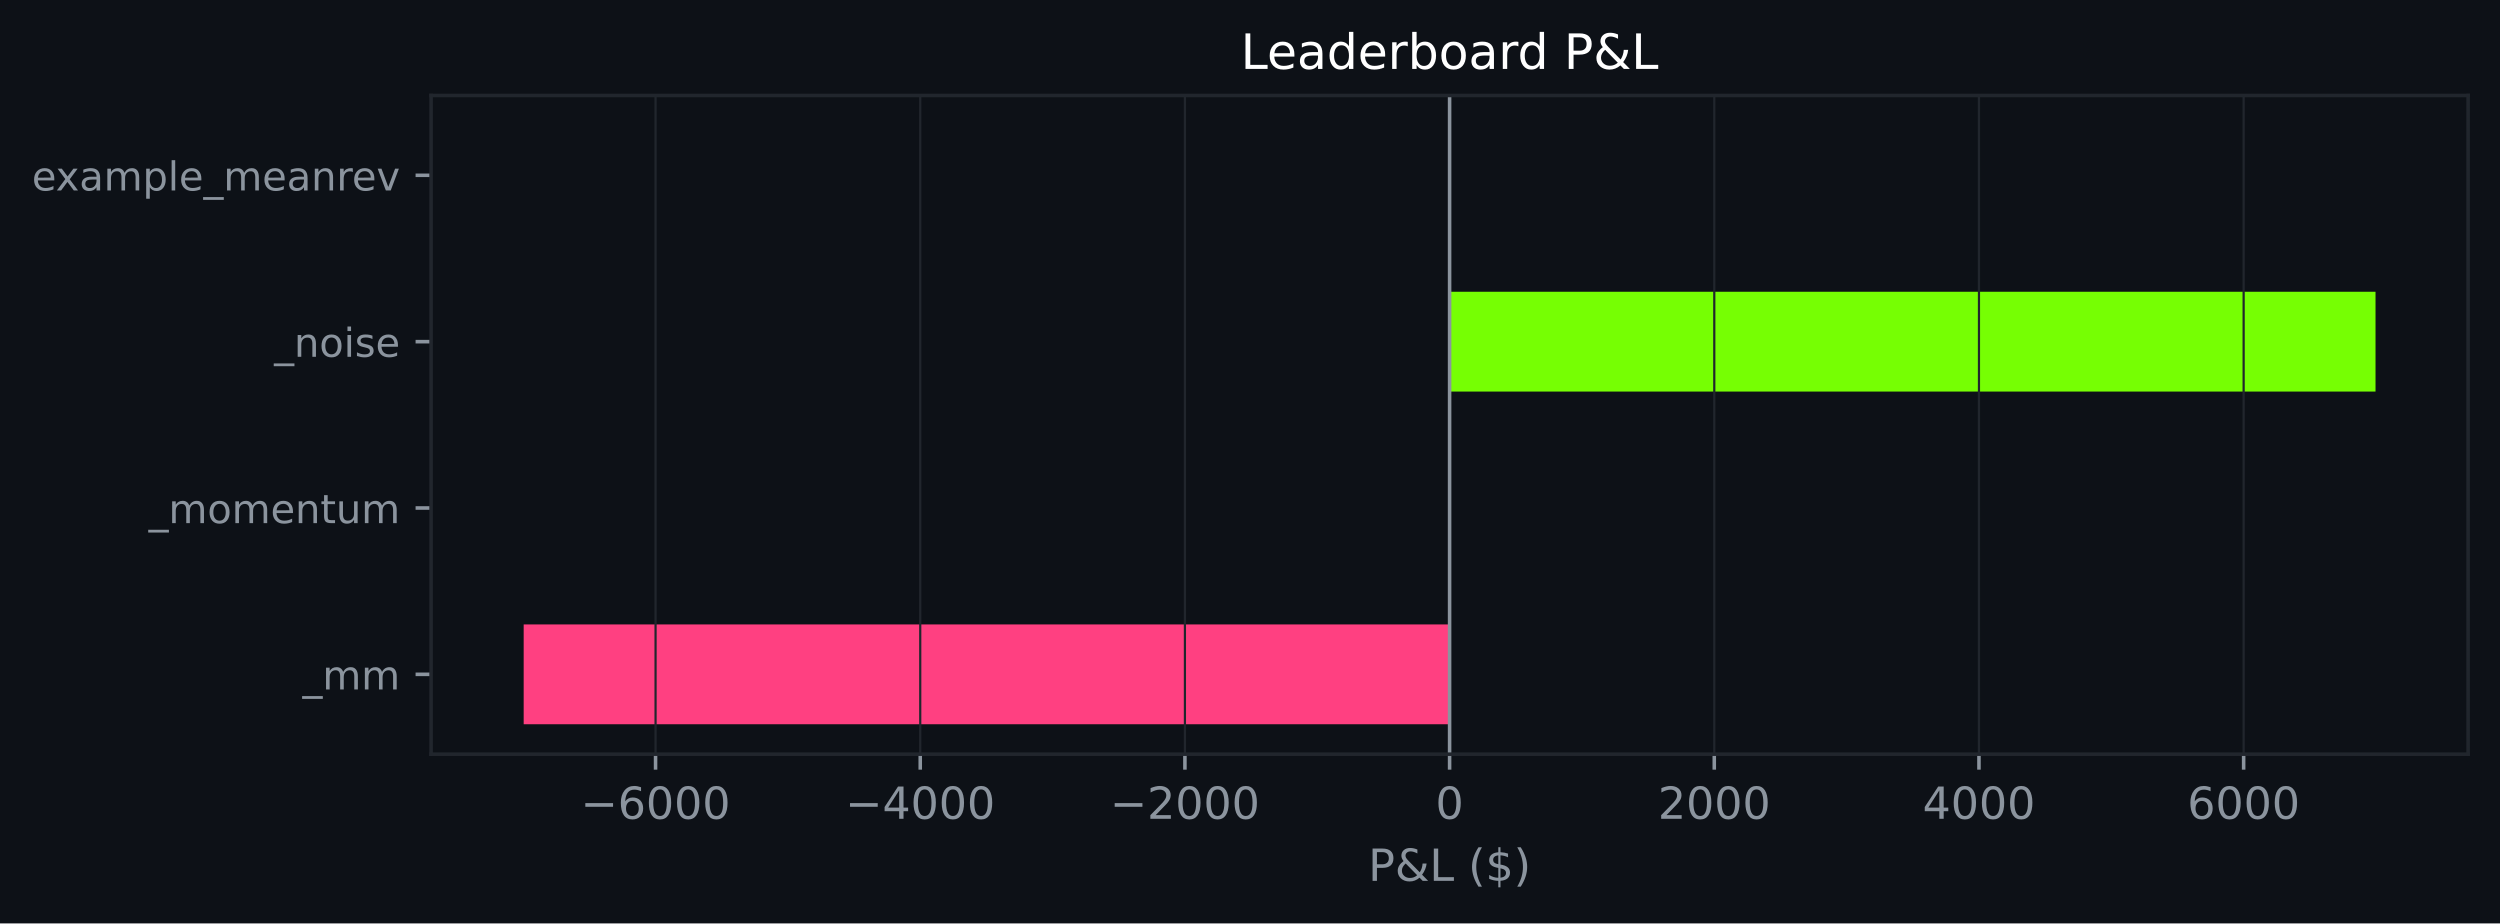
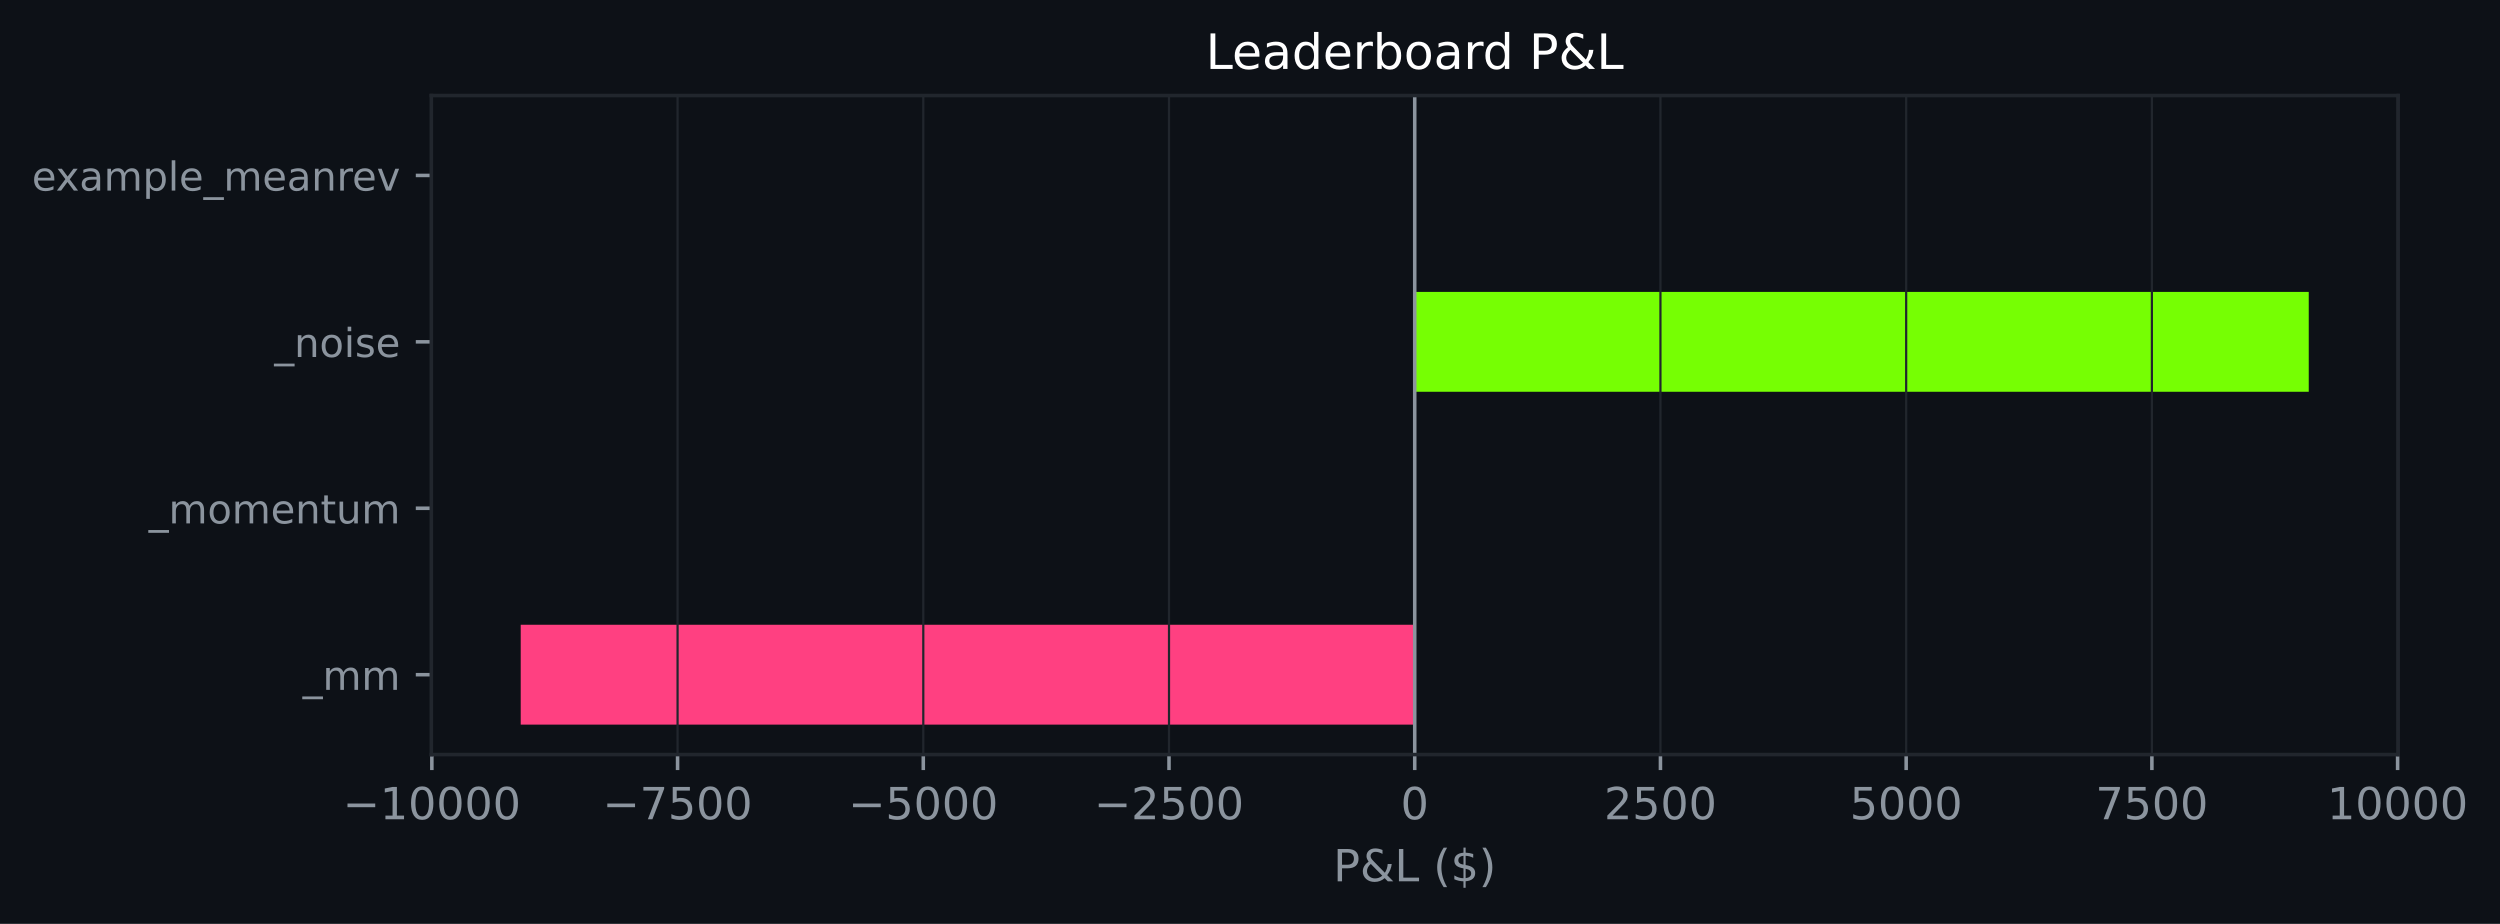
- <svg xmlns="http://www.w3.org/2000/svg" xmlns:xlink="http://www.w3.org/1999/xlink" width="564.45pt" height="208.479pt" viewBox="0 0 564.45 208.479" version="1.1">
+ <svg xmlns="http://www.w3.org/2000/svg" xmlns:xlink="http://www.w3.org/1999/xlink" width="564.157pt" height="208.479pt" viewBox="0 0 564.157 208.479" version="1.1">
  <defs>
    <style type="text/css">*{stroke-linejoin: round; stroke-linecap: butt}</style>
  </defs>
  <g id="figure_1">
    <g id="patch_1">
-       <path d="M 0 208.479  L 564.45 208.479  L 564.45 0  L 0 0  z " style="fill: #0d1117" />
+       <path d="M 0 208.479  L 564.157 208.479  L 564.157 0  L 0 0  z " style="fill: #0d1117" />
    </g>
    <g id="axes_1">
      <g id="patch_2">
-         <path d="M 97.33 170.279  L 557.25 170.279  L 557.25 21.558  L 97.33 21.558  z " style="fill: #0d1117" />
+         <path d="M 97.33 170.279  L 541.173 170.279  L 541.173 21.558  L 97.33 21.558  z " style="fill: #0d1117" />
      </g>
      <g id="patch_3">
-         <path d="M 327.29 163.519  L 118.236 163.519  L 118.236 140.985  L 327.29 140.985  z " clip-path="url(#pfbe87ed69b)" style="fill: #ff4081" />
+         <path d="M 319.252 163.519  L 117.505 163.519  L 117.505 140.985  L 319.252 140.985  z " clip-path="url(#p900c595d38)" style="fill: #ff4081" />
      </g>
      <g id="patch_4">
-         <path d="M 327.29 125.963  L 327.29 125.963  L 327.29 103.43  L 327.29 103.43  z " clip-path="url(#pfbe87ed69b)" style="fill: #76ff03" />
+         <path d="M 319.252 125.963  L 319.252 125.963  L 319.252 103.43  L 319.252 103.43  z " clip-path="url(#p900c595d38)" style="fill: #76ff03" />
      </g>
      <g id="patch_5">
-         <path d="M 327.29 88.407  L 536.345 88.407  L 536.345 65.874  L 327.29 65.874  z " clip-path="url(#pfbe87ed69b)" style="fill: #76ff03" />
+         <path d="M 319.252 88.407  L 520.998 88.407  L 520.998 65.874  L 319.252 65.874  z " clip-path="url(#p900c595d38)" style="fill: #76ff03" />
      </g>
      <g id="patch_6">
-         <path d="M 327.29 50.852  L 327.29 50.852  L 327.29 28.318  L 327.29 28.318  z " clip-path="url(#pfbe87ed69b)" style="fill: #76ff03" />
+         <path d="M 319.252 50.852  L 319.252 50.852  L 319.252 28.318  L 319.252 28.318  z " clip-path="url(#p900c595d38)" style="fill: #76ff03" />
      </g>
      <g id="matplotlib.axis_1">
        <g id="xtick_1">
          <g id="line2d_1">
-             <path d="M 148.012 170.279  L 148.012 21.558  " clip-path="url(#pfbe87ed69b)" style="fill: none; stroke: #21262d; stroke-width: 0.5; stroke-linecap: square" />
+             <path d="M 97.452 170.279  L 97.452 21.558  " clip-path="url(#p900c595d38)" style="fill: none; stroke: #21262d; stroke-width: 0.5; stroke-linecap: square" />
          </g>
          <g id="line2d_2">
            <defs>
-               <path id="meab1393afe" d="M 0 0  L 0 3.5  " style="stroke: #8b949e; stroke-width: 0.8" />
+               <path id="m34017fd2ae" d="M 0 0  L 0 3.5  " style="stroke: #8b949e; stroke-width: 0.8" />
            </defs>
            <g>
-               <use xlink:href="#meab1393afe" x="148.012" y="170.279" style="fill: #8b949e; stroke: #8b949e; stroke-width: 0.8" />
+               <use xlink:href="#m34017fd2ae" x="97.452" y="170.279" style="fill: #8b949e; stroke: #8b949e; stroke-width: 0.8" />
            </g>
          </g>
          <g id="text_1">
-             <g style="fill: #8b949e" transform="translate(131.0969 184.8762) scale(0.1 -0.1)">
+             <g style="fill: #8b949e" transform="translate(77.3559 184.8762) scale(0.1 -0.1)">
              <defs>
                <path id="DejaVuSans-c9c" d="M 678 2272  L 4684 2272  L 4684 1741  L 678 1741  L 678 2272  z " transform="scale(0.015625)" />
-                 <path id="DejaVuSans-19" d="M 2113 2584  Q 1688 2584 1439 2293  Q 1191 2003 1191 1497  Q 1191 994 1439 701  Q 1688 409 2113 409  Q 2538 409 2786 701  Q 3034 994 3034 1497  Q 3034 2003 2786 2293  Q 2538 2584 2113 2584  z M 3366 4563  L 3366 3988  Q 3128 4100 2886 4159  Q 2644 4219 2406 4219  Q 1781 4219 1451 3797  Q 1122 3375 1075 2522  Q 1259 2794 1537 2939  Q 1816 3084 2150 3084  Q 2853 3084 3261 2657  Q 3669 2231 3669 1497  Q 3669 778 3244 343  Q 2819 -91 2113 -91  Q 1303 -91 875 529  Q 447 1150 447 2328  Q 447 3434 972 4092  Q 1497 4750 2381 4750  Q 2619 4750 2861 4703  Q 3103 4656 3366 4563  z " transform="scale(0.015625)" />
+                 <path id="DejaVuSans-14" d="M 794 531  L 1825 531  L 1825 4091  L 703 3866  L 703 4441  L 1819 4666  L 2450 4666  L 2450 531  L 3481 531  L 3481 0  L 794 0  L 794 531  z " transform="scale(0.015625)" />
                <path id="DejaVuSans-13" d="M 2034 4250  Q 1547 4250 1301 3770  Q 1056 3291 1056 2328  Q 1056 1369 1301 889  Q 1547 409 2034 409  Q 2525 409 2770 889  Q 3016 1369 3016 2328  Q 3016 3291 2770 3770  Q 2525 4250 2034 4250  z M 2034 4750  Q 2819 4750 3233 4129  Q 3647 3509 3647 2328  Q 3647 1150 3233 529  Q 2819 -91 2034 -91  Q 1250 -91 836 529  Q 422 1150 422 2328  Q 422 3509 836 4129  Q 1250 4750 2034 4750  z " transform="scale(0.015625)" />
              </defs>
              <use xlink:href="#DejaVuSans-c9c" />
-               <use xlink:href="#DejaVuSans-19" transform="translate(83.79688 0)" />
+               <use xlink:href="#DejaVuSans-14" transform="translate(83.79688 0)" />
              <use xlink:href="#DejaVuSans-13" transform="translate(147.4219 0)" />
              <use xlink:href="#DejaVuSans-13" transform="translate(211.0469 0)" />
              <use xlink:href="#DejaVuSans-13" transform="translate(274.6719 0)" />
+               <use xlink:href="#DejaVuSans-13" transform="translate(338.2969 0)" />
            </g>
          </g>
        </g>
        <g id="xtick_2">
          <g id="line2d_3">
-             <path d="M 207.771 170.279  L 207.771 21.558  " clip-path="url(#pfbe87ed69b)" style="fill: none; stroke: #21262d; stroke-width: 0.5; stroke-linecap: square" />
+             <path d="M 152.902 170.279  L 152.902 21.558  " clip-path="url(#p900c595d38)" style="fill: none; stroke: #21262d; stroke-width: 0.5; stroke-linecap: square" />
          </g>
          <g id="line2d_4">
            <g>
-               <use xlink:href="#meab1393afe" x="207.771" y="170.279" style="fill: #8b949e; stroke: #8b949e; stroke-width: 0.8" />
+               <use xlink:href="#m34017fd2ae" x="152.902" y="170.279" style="fill: #8b949e; stroke: #8b949e; stroke-width: 0.8" />
            </g>
          </g>
          <g id="text_2">
-             <g style="fill: #8b949e" transform="translate(190.8565 184.8762) scale(0.1 -0.1)">
-               <defs>
-                 <path id="DejaVuSans-17" d="M 2419 4116  L 825 1625  L 2419 1625  L 2419 4116  z M 2253 4666  L 3047 4666  L 3047 1625  L 3713 1625  L 3713 1100  L 3047 1100  L 3047 0  L 2419 0  L 2419 1100  L 313 1100  L 313 1709  L 2253 4666  z " transform="scale(0.015625)" />
+             <g style="fill: #8b949e" transform="translate(135.987 184.8762) scale(0.1 -0.1)">
+               <defs>
+                 <path id="DejaVuSans-1a" d="M 525 4666  L 3525 4666  L 3525 4397  L 1831 0  L 1172 0  L 2766 4134  L 525 4134  L 525 4666  z " transform="scale(0.015625)" />
+                 <path id="DejaVuSans-18" d="M 691 4666  L 3169 4666  L 3169 4134  L 1269 4134  L 1269 2991  Q 1406 3038 1543 3061  Q 1681 3084 1819 3084  Q 2600 3084 3056 2656  Q 3513 2228 3513 1497  Q 3513 744 3044 326  Q 2575 -91 1722 -91  Q 1428 -91 1123 -41  Q 819 9 494 109  L 494 744  Q 775 591 1075 516  Q 1375 441 1709 441  Q 2250 441 2565 725  Q 2881 1009 2881 1497  Q 2881 1984 2565 2268  Q 2250 2553 1709 2553  Q 1456 2553 1204 2497  Q 953 2441 691 2322  L 691 4666  z " transform="scale(0.015625)" />
              </defs>
              <use xlink:href="#DejaVuSans-c9c" />
-               <use xlink:href="#DejaVuSans-17" transform="translate(83.79688 0)" />
+               <use xlink:href="#DejaVuSans-1a" transform="translate(83.79688 0)" />
+               <use xlink:href="#DejaVuSans-18" transform="translate(147.4219 0)" />
+               <use xlink:href="#DejaVuSans-13" transform="translate(211.0469 0)" />
+               <use xlink:href="#DejaVuSans-13" transform="translate(274.6719 0)" />
+             </g>
+           </g>
+         </g>
+         <g id="xtick_3">
+           <g id="line2d_5">
+             <path d="M 208.352 170.279  L 208.352 21.558  " clip-path="url(#p900c595d38)" style="fill: none; stroke: #21262d; stroke-width: 0.5; stroke-linecap: square" />
+           </g>
+           <g id="line2d_6">
+             <g>
+               <use xlink:href="#m34017fd2ae" x="208.352" y="170.279" style="fill: #8b949e; stroke: #8b949e; stroke-width: 0.8" />
+             </g>
+           </g>
+           <g id="text_3">
+             <g style="fill: #8b949e" transform="translate(191.4369 184.8762) scale(0.1 -0.1)">
+               <use xlink:href="#DejaVuSans-c9c" />
+               <use xlink:href="#DejaVuSans-18" transform="translate(83.79688 0)" />
              <use xlink:href="#DejaVuSans-13" transform="translate(147.4219 0)" />
              <use xlink:href="#DejaVuSans-13" transform="translate(211.0469 0)" />
              <use xlink:href="#DejaVuSans-13" transform="translate(274.6719 0)" />
            </g>
          </g>
        </g>
-         <g id="xtick_3">
-           <g id="line2d_5">
-             <path d="M 267.531 170.279  L 267.531 21.558  " clip-path="url(#pfbe87ed69b)" style="fill: none; stroke: #21262d; stroke-width: 0.5; stroke-linecap: square" />
-           </g>
-           <g id="line2d_6">
-             <g>
-               <use xlink:href="#meab1393afe" x="267.531" y="170.279" style="fill: #8b949e; stroke: #8b949e; stroke-width: 0.8" />
-             </g>
-           </g>
-           <g id="text_3">
-             <g style="fill: #8b949e" transform="translate(250.616 184.8762) scale(0.1 -0.1)">
+         <g id="xtick_4">
+           <g id="line2d_7">
+             <path d="M 263.802 170.279  L 263.802 21.558  " clip-path="url(#p900c595d38)" style="fill: none; stroke: #21262d; stroke-width: 0.5; stroke-linecap: square" />
+           </g>
+           <g id="line2d_8">
+             <g>
+               <use xlink:href="#m34017fd2ae" x="263.802" y="170.279" style="fill: #8b949e; stroke: #8b949e; stroke-width: 0.8" />
+             </g>
+           </g>
+           <g id="text_4">
+             <g style="fill: #8b949e" transform="translate(246.8868 184.8762) scale(0.1 -0.1)">
              <defs>
                <path id="DejaVuSans-15" d="M 1228 531  L 3431 531  L 3431 0  L 469 0  L 469 531  Q 828 903 1448 1529  Q 2069 2156 2228 2338  Q 2531 2678 2651 2914  Q 2772 3150 2772 3378  Q 2772 3750 2511 3984  Q 2250 4219 1831 4219  Q 1534 4219 1204 4116  Q 875 4013 500 3803  L 500 4441  Q 881 4594 1212 4672  Q 1544 4750 1819 4750  Q 2544 4750 2975 4387  Q 3406 4025 3406 3419  Q 3406 3131 3298 2873  Q 3191 2616 2906 2266  Q 2828 2175 2409 1742  Q 1991 1309 1228 531  z " transform="scale(0.015625)" />
              </defs>
              <use xlink:href="#DejaVuSans-c9c" />
              <use xlink:href="#DejaVuSans-15" transform="translate(83.79688 0)" />
-               <use xlink:href="#DejaVuSans-13" transform="translate(147.4219 0)" />
+               <use xlink:href="#DejaVuSans-18" transform="translate(147.4219 0)" />
              <use xlink:href="#DejaVuSans-13" transform="translate(211.0469 0)" />
              <use xlink:href="#DejaVuSans-13" transform="translate(274.6719 0)" />
            </g>
          </g>
        </g>
-         <g id="xtick_4">
-           <g id="line2d_7">
-             <path d="M 327.29 170.279  L 327.29 21.558  " clip-path="url(#pfbe87ed69b)" style="fill: none; stroke: #21262d; stroke-width: 0.5; stroke-linecap: square" />
-           </g>
-           <g id="line2d_8">
-             <g>
-               <use xlink:href="#meab1393afe" x="327.29" y="170.279" style="fill: #8b949e; stroke: #8b949e; stroke-width: 0.8" />
-             </g>
-           </g>
-           <g id="text_4">
-             <g style="fill: #8b949e" transform="translate(324.1092 184.8762) scale(0.1 -0.1)">
-               <use xlink:href="#DejaVuSans-13" />
-             </g>
-           </g>
-         </g>
        <g id="xtick_5">
          <g id="line2d_9">
-             <path d="M 387.05 170.279  L 387.05 21.558  " clip-path="url(#pfbe87ed69b)" style="fill: none; stroke: #21262d; stroke-width: 0.5; stroke-linecap: square" />
+             <path d="M 319.252 170.279  L 319.252 21.558  " clip-path="url(#p900c595d38)" style="fill: none; stroke: #21262d; stroke-width: 0.5; stroke-linecap: square" />
          </g>
          <g id="line2d_10">
            <g>
-               <use xlink:href="#meab1393afe" x="387.05" y="170.279" style="fill: #8b949e; stroke: #8b949e; stroke-width: 0.8" />
+               <use xlink:href="#m34017fd2ae" x="319.252" y="170.279" style="fill: #8b949e; stroke: #8b949e; stroke-width: 0.8" />
            </g>
          </g>
          <g id="text_5">
-             <g style="fill: #8b949e" transform="translate(374.325 184.8762) scale(0.1 -0.1)">
+             <g style="fill: #8b949e" transform="translate(316.0703 184.8762) scale(0.1 -0.1)">
+               <use xlink:href="#DejaVuSans-13" />
+             </g>
+           </g>
+         </g>
+         <g id="xtick_6">
+           <g id="line2d_11">
+             <path d="M 374.701 170.279  L 374.701 21.558  " clip-path="url(#p900c595d38)" style="fill: none; stroke: #21262d; stroke-width: 0.5; stroke-linecap: square" />
+           </g>
+           <g id="line2d_12">
+             <g>
+               <use xlink:href="#m34017fd2ae" x="374.701" y="170.279" style="fill: #8b949e; stroke: #8b949e; stroke-width: 0.8" />
+             </g>
+           </g>
+           <g id="text_6">
+             <g style="fill: #8b949e" transform="translate(361.9765 184.8762) scale(0.1 -0.1)">
              <use xlink:href="#DejaVuSans-15" />
+               <use xlink:href="#DejaVuSans-18" transform="translate(63.625 0)" />
+               <use xlink:href="#DejaVuSans-13" transform="translate(127.25 0)" />
+               <use xlink:href="#DejaVuSans-13" transform="translate(190.875 0)" />
+             </g>
+           </g>
+         </g>
+         <g id="xtick_7">
+           <g id="line2d_13">
+             <path d="M 430.151 170.279  L 430.151 21.558  " clip-path="url(#p900c595d38)" style="fill: none; stroke: #21262d; stroke-width: 0.5; stroke-linecap: square" />
+           </g>
+           <g id="line2d_14">
+             <g>
+               <use xlink:href="#m34017fd2ae" x="430.151" y="170.279" style="fill: #8b949e; stroke: #8b949e; stroke-width: 0.8" />
+             </g>
+           </g>
+           <g id="text_7">
+             <g style="fill: #8b949e" transform="translate(417.4264 184.8762) scale(0.1 -0.1)">
+               <use xlink:href="#DejaVuSans-18" />
              <use xlink:href="#DejaVuSans-13" transform="translate(63.625 0)" />
              <use xlink:href="#DejaVuSans-13" transform="translate(127.25 0)" />
              <use xlink:href="#DejaVuSans-13" transform="translate(190.875 0)" />
            </g>
          </g>
        </g>
-         <g id="xtick_6">
-           <g id="line2d_11">
-             <path d="M 446.81 170.279  L 446.81 21.558  " clip-path="url(#pfbe87ed69b)" style="fill: none; stroke: #21262d; stroke-width: 0.5; stroke-linecap: square" />
-           </g>
-           <g id="line2d_12">
-             <g>
-               <use xlink:href="#meab1393afe" x="446.81" y="170.279" style="fill: #8b949e; stroke: #8b949e; stroke-width: 0.8" />
-             </g>
-           </g>
-           <g id="text_6">
-             <g style="fill: #8b949e" transform="translate(434.0846 184.8762) scale(0.1 -0.1)">
-               <use xlink:href="#DejaVuSans-17" />
+         <g id="xtick_8">
+           <g id="line2d_15">
+             <path d="M 485.601 170.279  L 485.601 21.558  " clip-path="url(#p900c595d38)" style="fill: none; stroke: #21262d; stroke-width: 0.5; stroke-linecap: square" />
+           </g>
+           <g id="line2d_16">
+             <g>
+               <use xlink:href="#m34017fd2ae" x="485.601" y="170.279" style="fill: #8b949e; stroke: #8b949e; stroke-width: 0.8" />
+             </g>
+           </g>
+           <g id="text_8">
+             <g style="fill: #8b949e" transform="translate(472.8763 184.8762) scale(0.1 -0.1)">
+               <use xlink:href="#DejaVuSans-1a" />
+               <use xlink:href="#DejaVuSans-18" transform="translate(63.625 0)" />
+               <use xlink:href="#DejaVuSans-13" transform="translate(127.25 0)" />
+               <use xlink:href="#DejaVuSans-13" transform="translate(190.875 0)" />
+             </g>
+           </g>
+         </g>
+         <g id="xtick_9">
+           <g id="line2d_17">
+             <path d="M 541.051 170.279  L 541.051 21.558  " clip-path="url(#p900c595d38)" style="fill: none; stroke: #21262d; stroke-width: 0.5; stroke-linecap: square" />
+           </g>
+           <g id="line2d_18">
+             <g>
+               <use xlink:href="#m34017fd2ae" x="541.051" y="170.279" style="fill: #8b949e; stroke: #8b949e; stroke-width: 0.8" />
+             </g>
+           </g>
+           <g id="text_9">
+             <g style="fill: #8b949e" transform="translate(525.1449 184.8762) scale(0.1 -0.1)">
+               <use xlink:href="#DejaVuSans-14" />
              <use xlink:href="#DejaVuSans-13" transform="translate(63.625 0)" />
              <use xlink:href="#DejaVuSans-13" transform="translate(127.25 0)" />
              <use xlink:href="#DejaVuSans-13" transform="translate(190.875 0)" />
-             </g>
-           </g>
-         </g>
-         <g id="xtick_7">
-           <g id="line2d_13">
-             <path d="M 506.569 170.279  L 506.569 21.558  " clip-path="url(#pfbe87ed69b)" style="fill: none; stroke: #21262d; stroke-width: 0.5; stroke-linecap: square" />
-           </g>
-           <g id="line2d_14">
-             <g>
-               <use xlink:href="#meab1393afe" x="506.569" y="170.279" style="fill: #8b949e; stroke: #8b949e; stroke-width: 0.8" />
-             </g>
-           </g>
-           <g id="text_7">
-             <g style="fill: #8b949e" transform="translate(493.8442 184.8762) scale(0.1 -0.1)">
-               <use xlink:href="#DejaVuSans-19" />
-               <use xlink:href="#DejaVuSans-13" transform="translate(63.625 0)" />
-               <use xlink:href="#DejaVuSans-13" transform="translate(127.25 0)" />
-               <use xlink:href="#DejaVuSans-13" transform="translate(190.875 0)" />
-             </g>
-           </g>
-         </g>
-         <g id="text_8">
-           <g style="fill: #8b949e" transform="translate(308.9186 198.877) scale(0.1 -0.1)">
+               <use xlink:href="#DejaVuSans-13" transform="translate(254.5 0)" />
+             </g>
+           </g>
+         </g>
+         <g id="text_10">
+           <g style="fill: #8b949e" transform="translate(300.8797 198.877) scale(0.1 -0.1)">
            <defs>
              <path id="DejaVuSans-33" d="M 1259 4147  L 1259 2394  L 2053 2394  Q 2494 2394 2734 2622  Q 2975 2850 2975 3272  Q 2975 3691 2734 3919  Q 2494 4147 2053 4147  L 1259 4147  z M 628 4666  L 2053 4666  Q 2838 4666 3239 4311  Q 3641 3956 3641 3272  Q 3641 2581 3239 2228  Q 2838 1875 2053 1875  L 1259 1875  L 1259 0  L 628 0  L 628 4666  z " transform="scale(0.015625)" />
              <path id="DejaVuSans-9" d="M 1556 2509  Q 1272 2256 1139 2004  Q 1006 1753 1006 1478  Q 1006 1022 1337 719  Q 1669 416 2169 416  Q 2466 416 2725 514  Q 2984 613 3213 813  L 1556 2509  z M 1997 2859  L 3584 1234  Q 3769 1513 3872 1830  Q 3975 2147 3994 2503  L 4575 2503  Q 4538 2091 4375 1687  Q 4213 1284 3922 891  L 4794 0  L 4006 0  L 3559 459  Q 3234 181 2878 45  Q 2522 -91 2113 -91  Q 1359 -91 881 339  Q 403 769 403 1441  Q 403 1841 612 2192  Q 822 2544 1241 2853  Q 1091 3050 1012 3245  Q 934 3441 934 3628  Q 934 4134 1281 4442  Q 1628 4750 2203 4750  Q 2463 4750 2720 4694  Q 2978 4638 3244 4525  L 3244 3956  Q 2972 4103 2725 4179  Q 2478 4256 2266 4256  Q 1938 4256 1733 4082  Q 1528 3909 1528 3634  Q 1528 3475 1620 3314  Q 1713 3153 1997 2859  z " transform="scale(0.015625)" />
              <path id="DejaVuSans-2f" d="M 628 4666  L 1259 4666  L 1259 531  L 3531 531  L 3531 0  L 628 0  L 628 4666  z " transform="scale(0.015625)" />
              <path id="DejaVuSans-3" transform="scale(0.015625)" />
              <path id="DejaVuSans-b" d="M 1984 4856  Q 1566 4138 1362 3434  Q 1159 2731 1159 2009  Q 1159 1288 1364 580  Q 1569 -128 1984 -844  L 1484 -844  Q 1016 -109 783 600  Q 550 1309 550 2009  Q 550 2706 781 3412  Q 1013 4119 1484 4856  L 1984 4856  z " transform="scale(0.015625)" />
              <path id="DejaVuSans-7" d="M 2163 -941  L 1850 -941  L 1847 0  Q 1519 6 1191 76  Q 863 147 531 288  L 531 850  Q 850 650 1176 548  Q 1503 447 1850 444  L 1850 1869  Q 1159 1981 845 2250  Q 531 2519 531 2988  Q 531 3497 872 3790  Q 1213 4084 1850 4128  L 1850 4863  L 2163 4863  L 2163 4138  Q 2453 4125 2725 4076  Q 2997 4028 3256 3944  L 3256 3397  Q 2997 3528 2723 3600  Q 2450 3672 2163 3684  L 2163 2350  Q 2872 2241 3206 1959  Q 3541 1678 3541 1191  Q 3541 663 3186 358  Q 2831 53 2163 6  L 2163 -941  z M 1850 2406  L 1850 3688  Q 1488 3647 1297 3481  Q 1106 3316 1106 3041  Q 1106 2772 1282 2622  Q 1459 2472 1850 2406  z M 2163 1806  L 2163 453  Q 2559 506 2761 678  Q 2963 850 2963 1131  Q 2963 1406 2770 1568  Q 2578 1731 2163 1806  z " transform="scale(0.015625)" />
              <path id="DejaVuSans-c" d="M 513 4856  L 1013 4856  Q 1481 4119 1714 3412  Q 1947 2706 1947 2009  Q 1947 1309 1714 600  Q 1481 -109 1013 -844  L 513 -844  Q 928 -128 1133 580  Q 1338 1288 1338 2009  Q 1338 2731 1133 3434  Q 928 4138 513 4856  z " transform="scale(0.015625)" />
            </defs>
            <use xlink:href="#DejaVuSans-33" />
            <use xlink:href="#DejaVuSans-9" transform="translate(60.29688 0)" />
            <use xlink:href="#DejaVuSans-2f" transform="translate(138.2812 0)" />
            <use xlink:href="#DejaVuSans-3" transform="translate(194 0)" />
            <use xlink:href="#DejaVuSans-b" transform="translate(225.7812 0)" />
            <use xlink:href="#DejaVuSans-7" transform="translate(264.7969 0)" />
            <use xlink:href="#DejaVuSans-c" transform="translate(328.4219 0)" />
          </g>
        </g>
      </g>
      <g id="matplotlib.axis_2">
        <g id="ytick_1">
-           <g id="line2d_15">
+           <g id="line2d_19">
            <defs>
-               <path id="m8a79bfa590" d="M 0 0  L -3.5 0  " style="stroke: #8b949e; stroke-width: 0.8" />
+               <path id="m25159d6d58" d="M 0 0  L -3.5 0  " style="stroke: #8b949e; stroke-width: 0.8" />
            </defs>
            <g>
-               <use xlink:href="#m8a79bfa590" x="97.33" y="152.252" style="fill: #8b949e; stroke: #8b949e; stroke-width: 0.8" />
-             </g>
-           </g>
-           <g id="text_9">
+               <use xlink:href="#m25159d6d58" x="97.33" y="152.252" style="fill: #8b949e; stroke: #8b949e; stroke-width: 0.8" />
+             </g>
+           </g>
+           <g id="text_11">
            <g style="fill: #8b949e" transform="translate(68.29734 155.6708) scale(0.09 -0.09)">
              <defs>
                <path id="DejaVuSans-42" d="M 3263 -1063  L 3263 -1509  L -63 -1509  L -63 -1063  L 3263 -1063  z " transform="scale(0.015625)" />
                <path id="DejaVuSans-50" d="M 3328 2828  Q 3544 3216 3844 3400  Q 4144 3584 4550 3584  Q 5097 3584 5394 3201  Q 5691 2819 5691 2113  L 5691 0  L 5113 0  L 5113 2094  Q 5113 2597 4934 2840  Q 4756 3084 4391 3084  Q 3944 3084 3684 2787  Q 3425 2491 3425 1978  L 3425 0  L 2847 0  L 2847 2094  Q 2847 2600 2669 2842  Q 2491 3084 2119 3084  Q 1678 3084 1418 2786  Q 1159 2488 1159 1978  L 1159 0  L 581 0  L 581 3500  L 1159 3500  L 1159 2956  Q 1356 3278 1631 3431  Q 1906 3584 2284 3584  Q 2666 3584 2933 3390  Q 3200 3197 3328 2828  z " transform="scale(0.015625)" />
              </defs>
              <use xlink:href="#DejaVuSans-42" />
              <use xlink:href="#DejaVuSans-50" transform="translate(50 0)" />
              <use xlink:href="#DejaVuSans-50" transform="translate(147.4062 0)" />
            </g>
          </g>
        </g>
        <g id="ytick_2">
-           <g id="line2d_16">
-             <g>
-               <use xlink:href="#m8a79bfa590" x="97.33" y="114.696" style="fill: #8b949e; stroke: #8b949e; stroke-width: 0.8" />
-             </g>
-           </g>
-           <g id="text_10">
+           <g id="line2d_20">
+             <g>
+               <use xlink:href="#m25159d6d58" x="97.33" y="114.696" style="fill: #8b949e; stroke: #8b949e; stroke-width: 0.8" />
+             </g>
+           </g>
+           <g id="text_12">
            <g style="fill: #8b949e" transform="translate(33.55031 118.1152) scale(0.09 -0.09)">
              <defs>
                <path id="DejaVuSans-52" d="M 1959 3097  Q 1497 3097 1228 2736  Q 959 2375 959 1747  Q 959 1119 1226 758  Q 1494 397 1959 397  Q 2419 397 2687 759  Q 2956 1122 2956 1747  Q 2956 2369 2687 2733  Q 2419 3097 1959 3097  z M 1959 3584  Q 2709 3584 3137 3096  Q 3566 2609 3566 1747  Q 3566 888 3137 398  Q 2709 -91 1959 -91  Q 1206 -91 779 398  Q 353 888 353 1747  Q 353 2609 779 3096  Q 1206 3584 1959 3584  z " transform="scale(0.015625)" />
                <path id="DejaVuSans-48" d="M 3597 1894  L 3597 1613  L 953 1613  Q 991 1019 1311 708  Q 1631 397 2203 397  Q 2534 397 2845 478  Q 3156 559 3463 722  L 3463 178  Q 3153 47 2828 -22  Q 2503 -91 2169 -91  Q 1331 -91 842 396  Q 353 884 353 1716  Q 353 2575 817 3079  Q 1281 3584 2069 3584  Q 2775 3584 3186 3129  Q 3597 2675 3597 1894  z M 3022 2063  Q 3016 2534 2758 2815  Q 2500 3097 2075 3097  Q 1594 3097 1305 2825  Q 1016 2553 972 2059  L 3022 2063  z " transform="scale(0.015625)" />
                <path id="DejaVuSans-51" d="M 3513 2113  L 3513 0  L 2938 0  L 2938 2094  Q 2938 2591 2744 2837  Q 2550 3084 2163 3084  Q 1697 3084 1428 2787  Q 1159 2491 1159 1978  L 1159 0  L 581 0  L 581 3500  L 1159 3500  L 1159 2956  Q 1366 3272 1645 3428  Q 1925 3584 2291 3584  Q 2894 3584 3203 3211  Q 3513 2838 3513 2113  z " transform="scale(0.015625)" />
                <path id="DejaVuSans-57" d="M 1172 4494  L 1172 3500  L 2356 3500  L 2356 3053  L 1172 3053  L 1172 1153  Q 1172 725 1289 603  Q 1406 481 1766 481  L 2356 481  L 2356 0  L 1766 0  Q 1100 0 847 248  Q 594 497 594 1153  L 594 3053  L 172 3053  L 172 3500  L 594 3500  L 594 4494  L 1172 4494  z " transform="scale(0.015625)" />
                <path id="DejaVuSans-58" d="M 544 1381  L 544 3500  L 1119 3500  L 1119 1403  Q 1119 906 1312 657  Q 1506 409 1894 409  Q 2359 409 2629 706  Q 2900 1003 2900 1516  L 2900 3500  L 3475 3500  L 3475 0  L 2900 0  L 2900 538  Q 2691 219 2414 64  Q 2138 -91 1772 -91  Q 1169 -91 856 284  Q 544 659 544 1381  z M 1991 3584  L 1991 3584  z " transform="scale(0.015625)" />
              </defs>
              <use xlink:href="#DejaVuSans-42" />
              <use xlink:href="#DejaVuSans-50" transform="translate(50 0)" />
              <use xlink:href="#DejaVuSans-52" transform="translate(147.4062 0)" />
              <use xlink:href="#DejaVuSans-50" transform="translate(208.5938 0)" />
              <use xlink:href="#DejaVuSans-48" transform="translate(306 0)" />
              <use xlink:href="#DejaVuSans-51" transform="translate(367.5312 0)" />
              <use xlink:href="#DejaVuSans-57" transform="translate(430.9062 0)" />
              <use xlink:href="#DejaVuSans-58" transform="translate(470.1094 0)" />
              <use xlink:href="#DejaVuSans-50" transform="translate(533.4844 0)" />
            </g>
          </g>
        </g>
        <g id="ytick_3">
-           <g id="line2d_17">
-             <g>
-               <use xlink:href="#m8a79bfa590" x="97.33" y="77.141" style="fill: #8b949e; stroke: #8b949e; stroke-width: 0.8" />
-             </g>
-           </g>
-           <g id="text_11">
+           <g id="line2d_21">
+             <g>
+               <use xlink:href="#m25159d6d58" x="97.33" y="77.141" style="fill: #8b949e; stroke: #8b949e; stroke-width: 0.8" />
+             </g>
+           </g>
+           <g id="text_13">
            <g style="fill: #8b949e" transform="translate(61.89328 80.55989) scale(0.09 -0.09)">
              <defs>
                <path id="DejaVuSans-4c" d="M 603 3500  L 1178 3500  L 1178 0  L 603 0  L 603 3500  z M 603 4863  L 1178 4863  L 1178 4134  L 603 4134  L 603 4863  z " transform="scale(0.015625)" />
                <path id="DejaVuSans-56" d="M 2834 3397  L 2834 2853  Q 2591 2978 2328 3040  Q 2066 3103 1784 3103  Q 1356 3103 1142 2972  Q 928 2841 928 2578  Q 928 2378 1081 2264  Q 1234 2150 1697 2047  L 1894 2003  Q 2506 1872 2764 1633  Q 3022 1394 3022 966  Q 3022 478 2636 193  Q 2250 -91 1575 -91  Q 1294 -91 989 -36  Q 684 19 347 128  L 347 722  Q 666 556 975 473  Q 1284 391 1588 391  Q 1994 391 2212 530  Q 2431 669 2431 922  Q 2431 1156 2273 1281  Q 2116 1406 1581 1522  L 1381 1569  Q 847 1681 609 1914  Q 372 2147 372 2553  Q 372 3047 722 3315  Q 1072 3584 1716 3584  Q 2034 3584 2315 3537  Q 2597 3491 2834 3397  z " transform="scale(0.015625)" />
              </defs>
              <use xlink:href="#DejaVuSans-42" />
              <use xlink:href="#DejaVuSans-51" transform="translate(50 0)" />
              <use xlink:href="#DejaVuSans-52" transform="translate(113.375 0)" />
              <use xlink:href="#DejaVuSans-4c" transform="translate(174.5625 0)" />
              <use xlink:href="#DejaVuSans-56" transform="translate(202.3438 0)" />
              <use xlink:href="#DejaVuSans-48" transform="translate(254.4375 0)" />
            </g>
          </g>
        </g>
        <g id="ytick_4">
-           <g id="line2d_18">
-             <g>
-               <use xlink:href="#m8a79bfa590" x="97.33" y="39.585" style="fill: #8b949e; stroke: #8b949e; stroke-width: 0.8" />
-             </g>
-           </g>
-           <g id="text_12">
+           <g id="line2d_22">
+             <g>
+               <use xlink:href="#m25159d6d58" x="97.33" y="39.585" style="fill: #8b949e; stroke: #8b949e; stroke-width: 0.8" />
+             </g>
+           </g>
+           <g id="text_14">
            <g style="fill: #8b949e" transform="translate(7.2 43.00427) scale(0.09 -0.09)">
              <defs>
                <path id="DejaVuSans-5b" d="M 3513 3500  L 2247 1797  L 3578 0  L 2900 0  L 1881 1375  L 863 0  L 184 0  L 1544 1831  L 300 3500  L 978 3500  L 1906 2253  L 2834 3500  L 3513 3500  z " transform="scale(0.015625)" />
                <path id="DejaVuSans-44" d="M 2194 1759  Q 1497 1759 1228 1600  Q 959 1441 959 1056  Q 959 750 1161 570  Q 1363 391 1709 391  Q 2188 391 2477 730  Q 2766 1069 2766 1631  L 2766 1759  L 2194 1759  z M 3341 1997  L 3341 0  L 2766 0  L 2766 531  Q 2569 213 2275 61  Q 1981 -91 1556 -91  Q 1019 -91 701 211  Q 384 513 384 1019  Q 384 1609 779 1909  Q 1175 2209 1959 2209  L 2766 2209  L 2766 2266  Q 2766 2663 2505 2880  Q 2244 3097 1772 3097  Q 1472 3097 1187 3025  Q 903 2953 641 2809  L 641 3341  Q 956 3463 1253 3523  Q 1550 3584 1831 3584  Q 2591 3584 2966 3190  Q 3341 2797 3341 1997  z " transform="scale(0.015625)" />
                <path id="DejaVuSans-53" d="M 1159 525  L 1159 -1331  L 581 -1331  L 581 3500  L 1159 3500  L 1159 2969  Q 1341 3281 1617 3432  Q 1894 3584 2278 3584  Q 2916 3584 3314 3078  Q 3713 2572 3713 1747  Q 3713 922 3314 415  Q 2916 -91 2278 -91  Q 1894 -91 1617 61  Q 1341 213 1159 525  z M 3116 1747  Q 3116 2381 2855 2742  Q 2594 3103 2138 3103  Q 1681 3103 1420 2742  Q 1159 2381 1159 1747  Q 1159 1113 1420 752  Q 1681 391 2138 391  Q 2594 391 2855 752  Q 3116 1113 3116 1747  z " transform="scale(0.015625)" />
                <path id="DejaVuSans-4f" d="M 603 4863  L 1178 4863  L 1178 0  L 603 0  L 603 4863  z " transform="scale(0.015625)" />
                <path id="DejaVuSans-55" d="M 2631 2963  Q 2534 3019 2420 3045  Q 2306 3072 2169 3072  Q 1681 3072 1420 2755  Q 1159 2438 1159 1844  L 1159 0  L 581 0  L 581 3500  L 1159 3500  L 1159 2956  Q 1341 3275 1631 3429  Q 1922 3584 2338 3584  Q 2397 3584 2469 3576  Q 2541 3569 2628 3553  L 2631 2963  z " transform="scale(0.015625)" />
                <path id="DejaVuSans-59" d="M 191 3500  L 800 3500  L 1894 563  L 2988 3500  L 3597 3500  L 2284 0  L 1503 0  L 191 3500  z " transform="scale(0.015625)" />
              </defs>
              <use xlink:href="#DejaVuSans-48" />
              <use xlink:href="#DejaVuSans-5b" transform="translate(59.78125 0)" />
              <use xlink:href="#DejaVuSans-44" transform="translate(118.9688 0)" />
              <use xlink:href="#DejaVuSans-50" transform="translate(180.25 0)" />
              <use xlink:href="#DejaVuSans-53" transform="translate(277.6562 0)" />
              <use xlink:href="#DejaVuSans-4f" transform="translate(341.1406 0)" />
              <use xlink:href="#DejaVuSans-48" transform="translate(368.9219 0)" />
              <use xlink:href="#DejaVuSans-42" transform="translate(430.4531 0)" />
              <use xlink:href="#DejaVuSans-50" transform="translate(480.4531 0)" />
              <use xlink:href="#DejaVuSans-48" transform="translate(577.8594 0)" />
              <use xlink:href="#DejaVuSans-44" transform="translate(639.3906 0)" />
              <use xlink:href="#DejaVuSans-51" transform="translate(700.6719 0)" />
              <use xlink:href="#DejaVuSans-55" transform="translate(764.0469 0)" />
              <use xlink:href="#DejaVuSans-48" transform="translate(802.9531 0)" />
              <use xlink:href="#DejaVuSans-59" transform="translate(864.4844 0)" />
            </g>
          </g>
        </g>
      </g>
-       <g id="line2d_19">
-         <path d="M 327.29 170.279  L 327.29 21.558  " clip-path="url(#pfbe87ed69b)" style="fill: none; stroke: #8b949e; stroke-width: 0.8; stroke-linecap: square" />
+       <g id="line2d_23">
+         <path d="M 319.252 170.279  L 319.252 21.558  " clip-path="url(#p900c595d38)" style="fill: none; stroke: #8b949e; stroke-width: 0.8; stroke-linecap: square" />
      </g>
      <g id="patch_7">
        <path d="M 97.33 170.279  L 97.33 21.558  " style="fill: none; stroke: #21262d; stroke-width: 0.8; stroke-linejoin: miter; stroke-linecap: square" />
      </g>
      <g id="patch_8">
-         <path d="M 557.25 170.279  L 557.25 21.558  " style="fill: none; stroke: #21262d; stroke-width: 0.8; stroke-linejoin: miter; stroke-linecap: square" />
+         <path d="M 541.173 170.279  L 541.173 21.558  " style="fill: none; stroke: #21262d; stroke-width: 0.8; stroke-linejoin: miter; stroke-linecap: square" />
      </g>
      <g id="patch_9">
-         <path d="M 97.33 170.279  L 557.25 170.279  " style="fill: none; stroke: #21262d; stroke-width: 0.8; stroke-linejoin: miter; stroke-linecap: square" />
+         <path d="M 97.33 170.279  L 541.173 170.279  " style="fill: none; stroke: #21262d; stroke-width: 0.8; stroke-linejoin: miter; stroke-linecap: square" />
      </g>
      <g id="patch_10">
-         <path d="M 97.33 21.558  L 557.25 21.558  " style="fill: none; stroke: #21262d; stroke-width: 0.8; stroke-linejoin: miter; stroke-linecap: square" />
-       </g>
-       <g id="text_13">
-         <g style="fill: #ffffff" transform="translate(280.1288 15.55828) scale(0.11 -0.11)">
+         <path d="M 97.33 21.558  L 541.173 21.558  " style="fill: none; stroke: #21262d; stroke-width: 0.8; stroke-linejoin: miter; stroke-linecap: square" />
+       </g>
+       <g id="text_15">
+         <g style="fill: #ffffff" transform="translate(272.0899 15.55828) scale(0.11 -0.11)">
          <defs>
            <path id="DejaVuSans-47" d="M 2906 2969  L 2906 4863  L 3481 4863  L 3481 0  L 2906 0  L 2906 525  Q 2725 213 2448 61  Q 2172 -91 1784 -91  Q 1150 -91 751 415  Q 353 922 353 1747  Q 353 2572 751 3078  Q 1150 3584 1784 3584  Q 2172 3584 2448 3432  Q 2725 3281 2906 2969  z M 947 1747  Q 947 1113 1208 752  Q 1469 391 1925 391  Q 2381 391 2643 752  Q 2906 1113 2906 1747  Q 2906 2381 2643 2742  Q 2381 3103 1925 3103  Q 1469 3103 1208 2742  Q 947 2381 947 1747  z " transform="scale(0.015625)" />
            <path id="DejaVuSans-45" d="M 3116 1747  Q 3116 2381 2855 2742  Q 2594 3103 2138 3103  Q 1681 3103 1420 2742  Q 1159 2381 1159 1747  Q 1159 1113 1420 752  Q 1681 391 2138 391  Q 2594 391 2855 752  Q 3116 1113 3116 1747  z M 1159 2969  Q 1341 3281 1617 3432  Q 1894 3584 2278 3584  Q 2916 3584 3314 3078  Q 3713 2572 3713 1747  Q 3713 922 3314 415  Q 2916 -91 2278 -91  Q 1894 -91 1617 61  Q 1341 213 1159 525  L 1159 0  L 581 0  L 581 4863  L 1159 4863  L 1159 2969  z " transform="scale(0.015625)" />
          </defs>
          <use xlink:href="#DejaVuSans-2f" />
          <use xlink:href="#DejaVuSans-48" transform="translate(53.96875 0)" />
          <use xlink:href="#DejaVuSans-44" transform="translate(115.5 0)" />
          <use xlink:href="#DejaVuSans-47" transform="translate(176.7812 0)" />
          <use xlink:href="#DejaVuSans-48" transform="translate(240.2656 0)" />
          <use xlink:href="#DejaVuSans-55" transform="translate(301.7969 0)" />
          <use xlink:href="#DejaVuSans-45" transform="translate(342.9062 0)" />
          <use xlink:href="#DejaVuSans-52" transform="translate(406.3906 0)" />
          <use xlink:href="#DejaVuSans-44" transform="translate(467.5781 0)" />
          <use xlink:href="#DejaVuSans-55" transform="translate(528.8594 0)" />
          <use xlink:href="#DejaVuSans-47" transform="translate(568.2188 0)" />
          <use xlink:href="#DejaVuSans-3" transform="translate(631.7031 0)" />
          <use xlink:href="#DejaVuSans-33" transform="translate(663.4844 0)" />
          <use xlink:href="#DejaVuSans-9" transform="translate(723.7812 0)" />
          <use xlink:href="#DejaVuSans-2f" transform="translate(801.7656 0)" />
        </g>
      </g>
    </g>
  </g>
  <defs>
-     <clipPath id="pfbe87ed69b">
-       <rect x="97.33" y="21.558" width="459.92" height="148.72" />
+     <clipPath id="p900c595d38">
+       <rect x="97.33" y="21.558" width="443.842" height="148.72" />
    </clipPath>
  </defs>
</svg>
